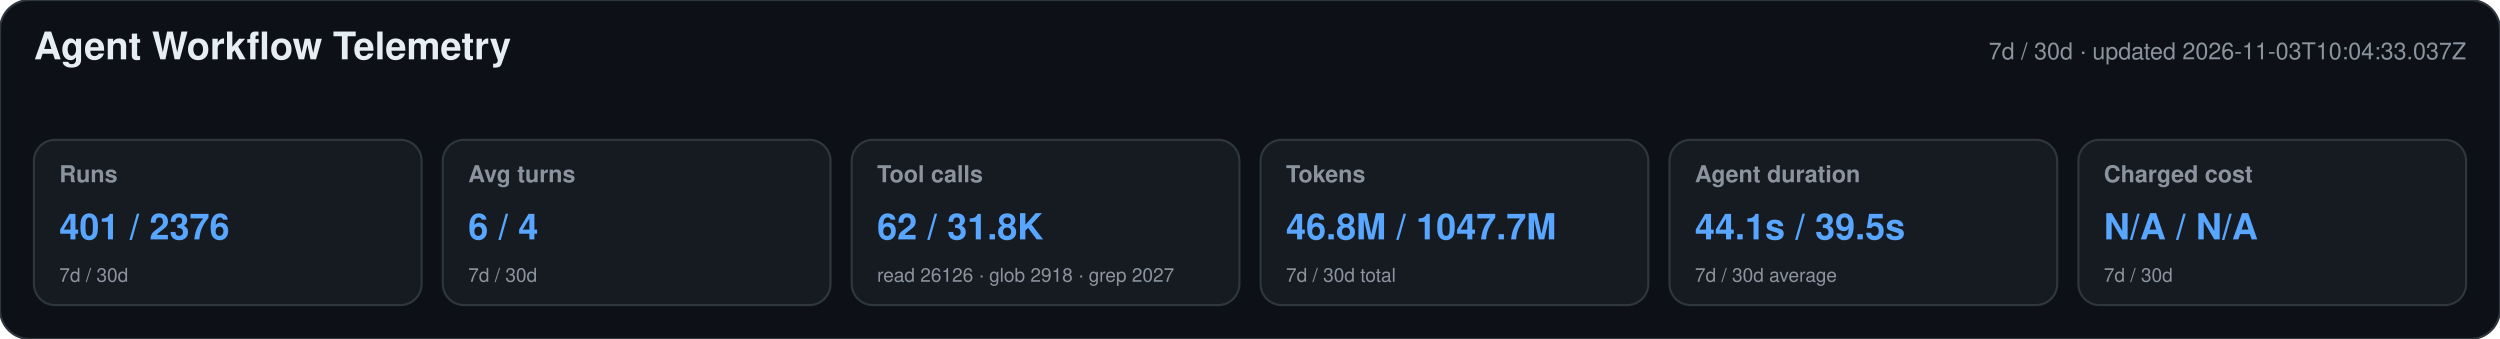
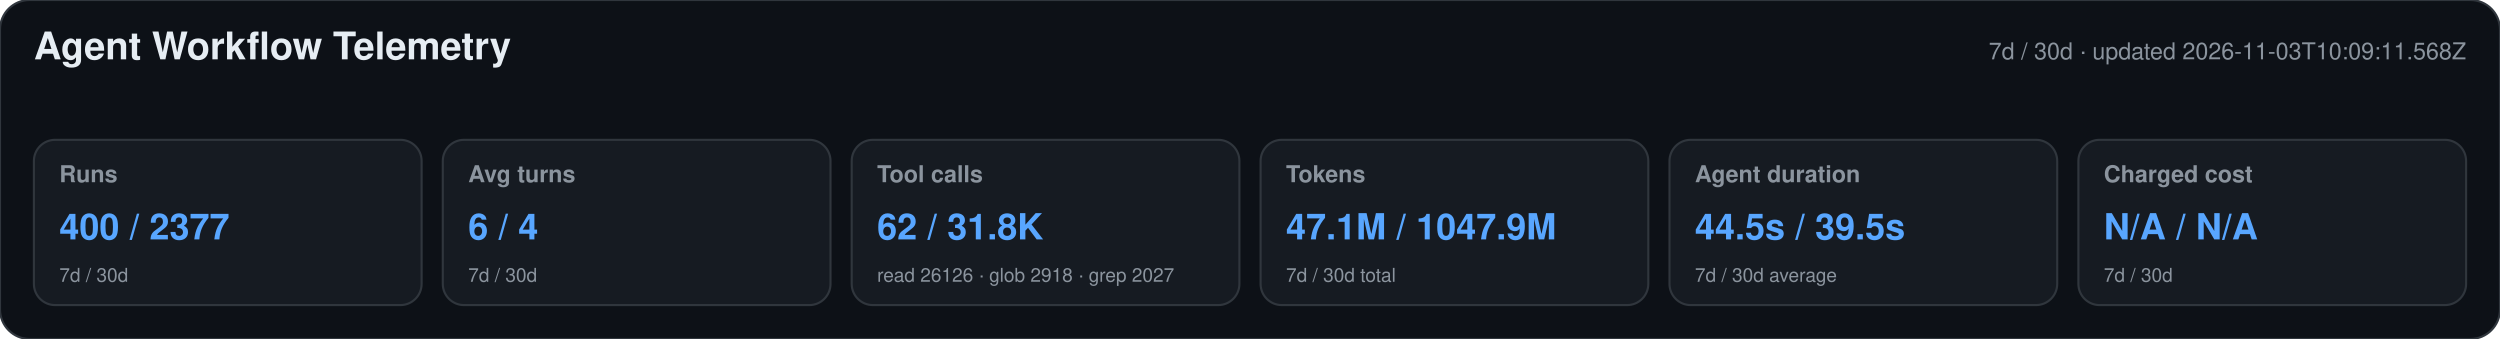
<svg xmlns="http://www.w3.org/2000/svg" width="1180" height="160" viewBox="0 0 1180 160" role="img" aria-labelledby="title desc">
  <style>text{font-family:-apple-system,BlinkMacSystemFont,"Segoe UI",Helvetica,Arial,sans-serif}.heading{font-size:18px;font-weight:650;fill:#e6edf3}.meta,.label,.secondary{fill:#8b949e}.meta,.label{font-size:11px}.label{font-weight:600}.primary{font-size:17px;font-weight:700;fill:#58a6ff}.secondary{font-size:9px}</style>
  <rect width="1180" height="160" rx="14" fill="#0d1117" stroke="#30363d" />
  <text x="16" y="28" class="heading">Agent Workflow Telemetry</text>
-   <text x="1164" y="28" text-anchor="end" class="meta">7d / 30d · updated 2026-11-03T10:04:33.037Z</text>
+   <text x="1164" y="28" text-anchor="end" class="meta">7d / 30d · updated 2026-11-03T10:09:11.568Z</text>
  <g>
    <rect x="16" y="66" width="183" height="78" rx="10" fill="#161b22" stroke="#30363d" />
    <text x="28" y="86" class="label">Runs</text>
-     <text x="28" y="113" class="primary">401 / 2376</text>
+     <text x="28" y="113" class="primary">400 / 2377</text>
    <text x="28" y="133" class="secondary">7d / 30d</text>
  </g>
  <g>
    <rect x="209" y="66" width="183" height="78" rx="10" fill="#161b22" stroke="#30363d" />
    <text x="221" y="86" class="label">Avg turns</text>
    <text x="221" y="113" class="primary">6 / 4</text>
    <text x="221" y="133" class="secondary">7d / 30d</text>
  </g>
  <g>
    <rect x="402" y="66" width="183" height="78" rx="10" fill="#161b22" stroke="#30363d" />
    <text x="414" y="86" class="label">Tool calls</text>
    <text x="414" y="113" class="primary">62 / 31.8K</text>
    <text x="414" y="133" class="secondary">read 26126 · glob 2918 · grep 2027</text>
  </g>
  <g>
    <rect x="595" y="66" width="183" height="78" rx="10" fill="#161b22" stroke="#30363d" />
    <text x="607" y="86" class="label">Tokens</text>
-     <text x="607" y="113" class="primary">46.8M / 1047.7M</text>
+     <text x="607" y="113" class="primary">47.1M / 1047.9M</text>
    <text x="607" y="133" class="secondary">7d / 30d total</text>
  </g>
  <g>
    <rect x="788" y="66" width="183" height="78" rx="10" fill="#161b22" stroke="#30363d" />
    <text x="800" y="86" class="label">Agent duration</text>
-     <text x="800" y="113" class="primary">44.1s / 39.5s</text>
+     <text x="800" y="113" class="primary">44.5s / 39.5s</text>
    <text x="800" y="133" class="secondary">7d / 30d average</text>
  </g>
  <g>
    <rect x="981" y="66" width="183" height="78" rx="10" fill="#161b22" stroke="#30363d" />
    <text x="993" y="86" class="label">Charged cost</text>
    <text x="993" y="113" class="primary">N/A / N/A</text>
    <text x="993" y="133" class="secondary">7d / 30d</text>
  </g>
</svg>
